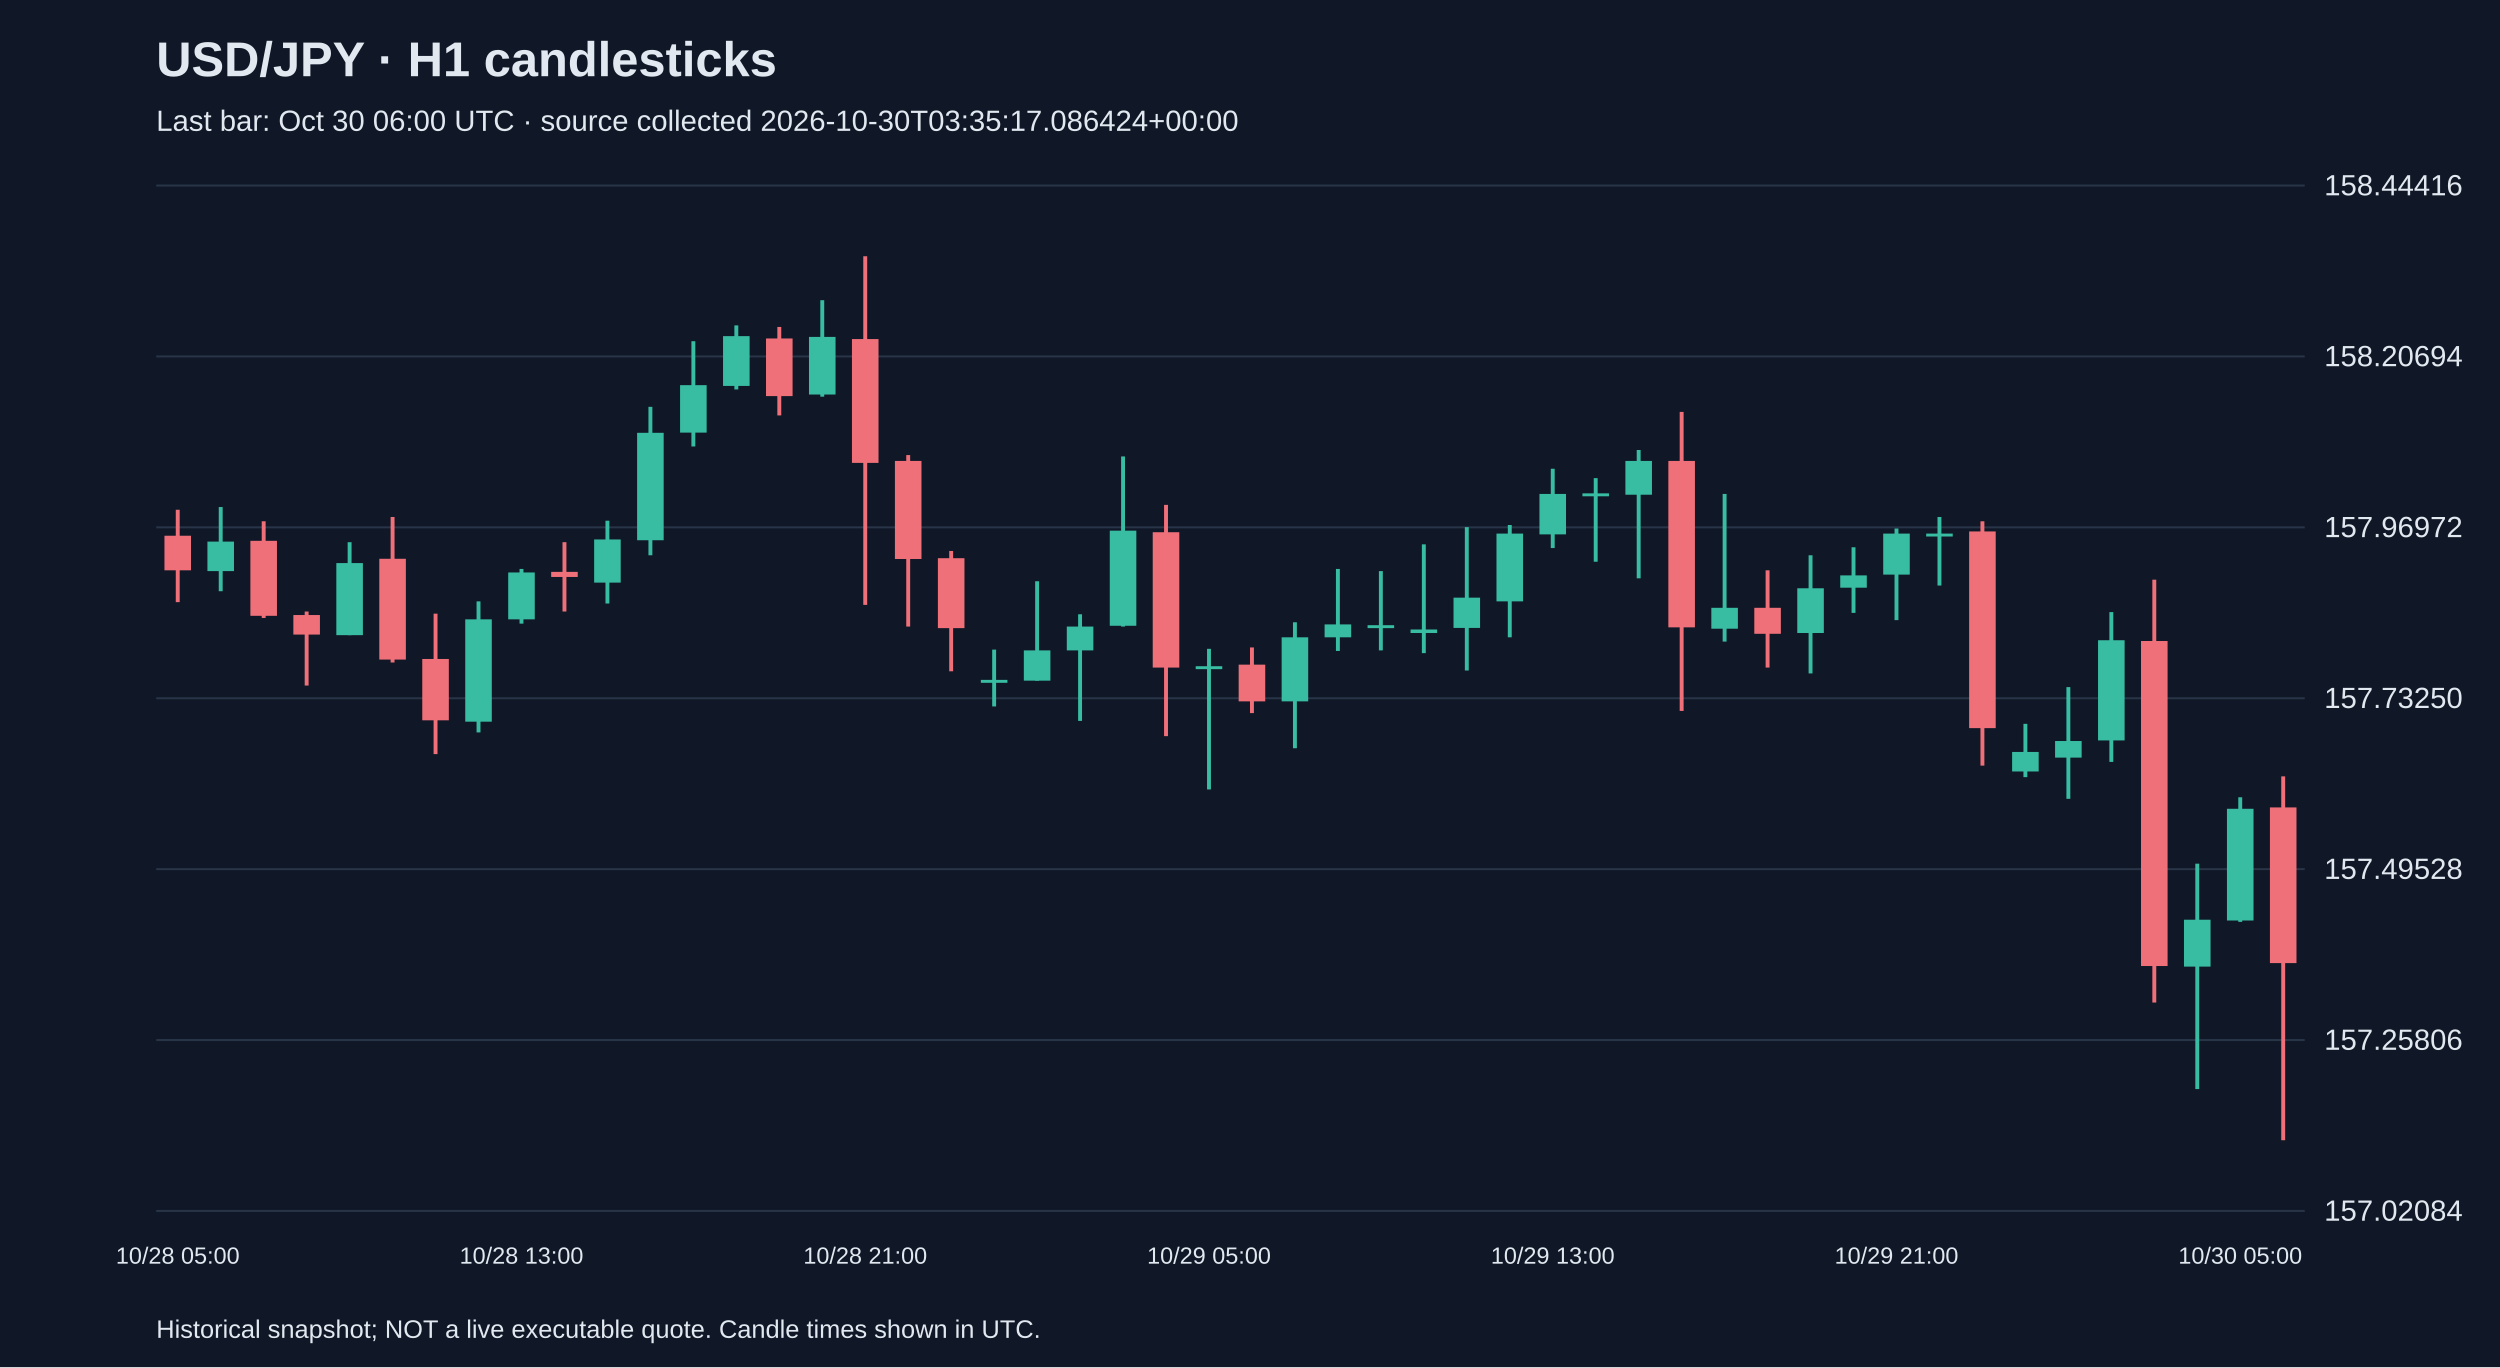
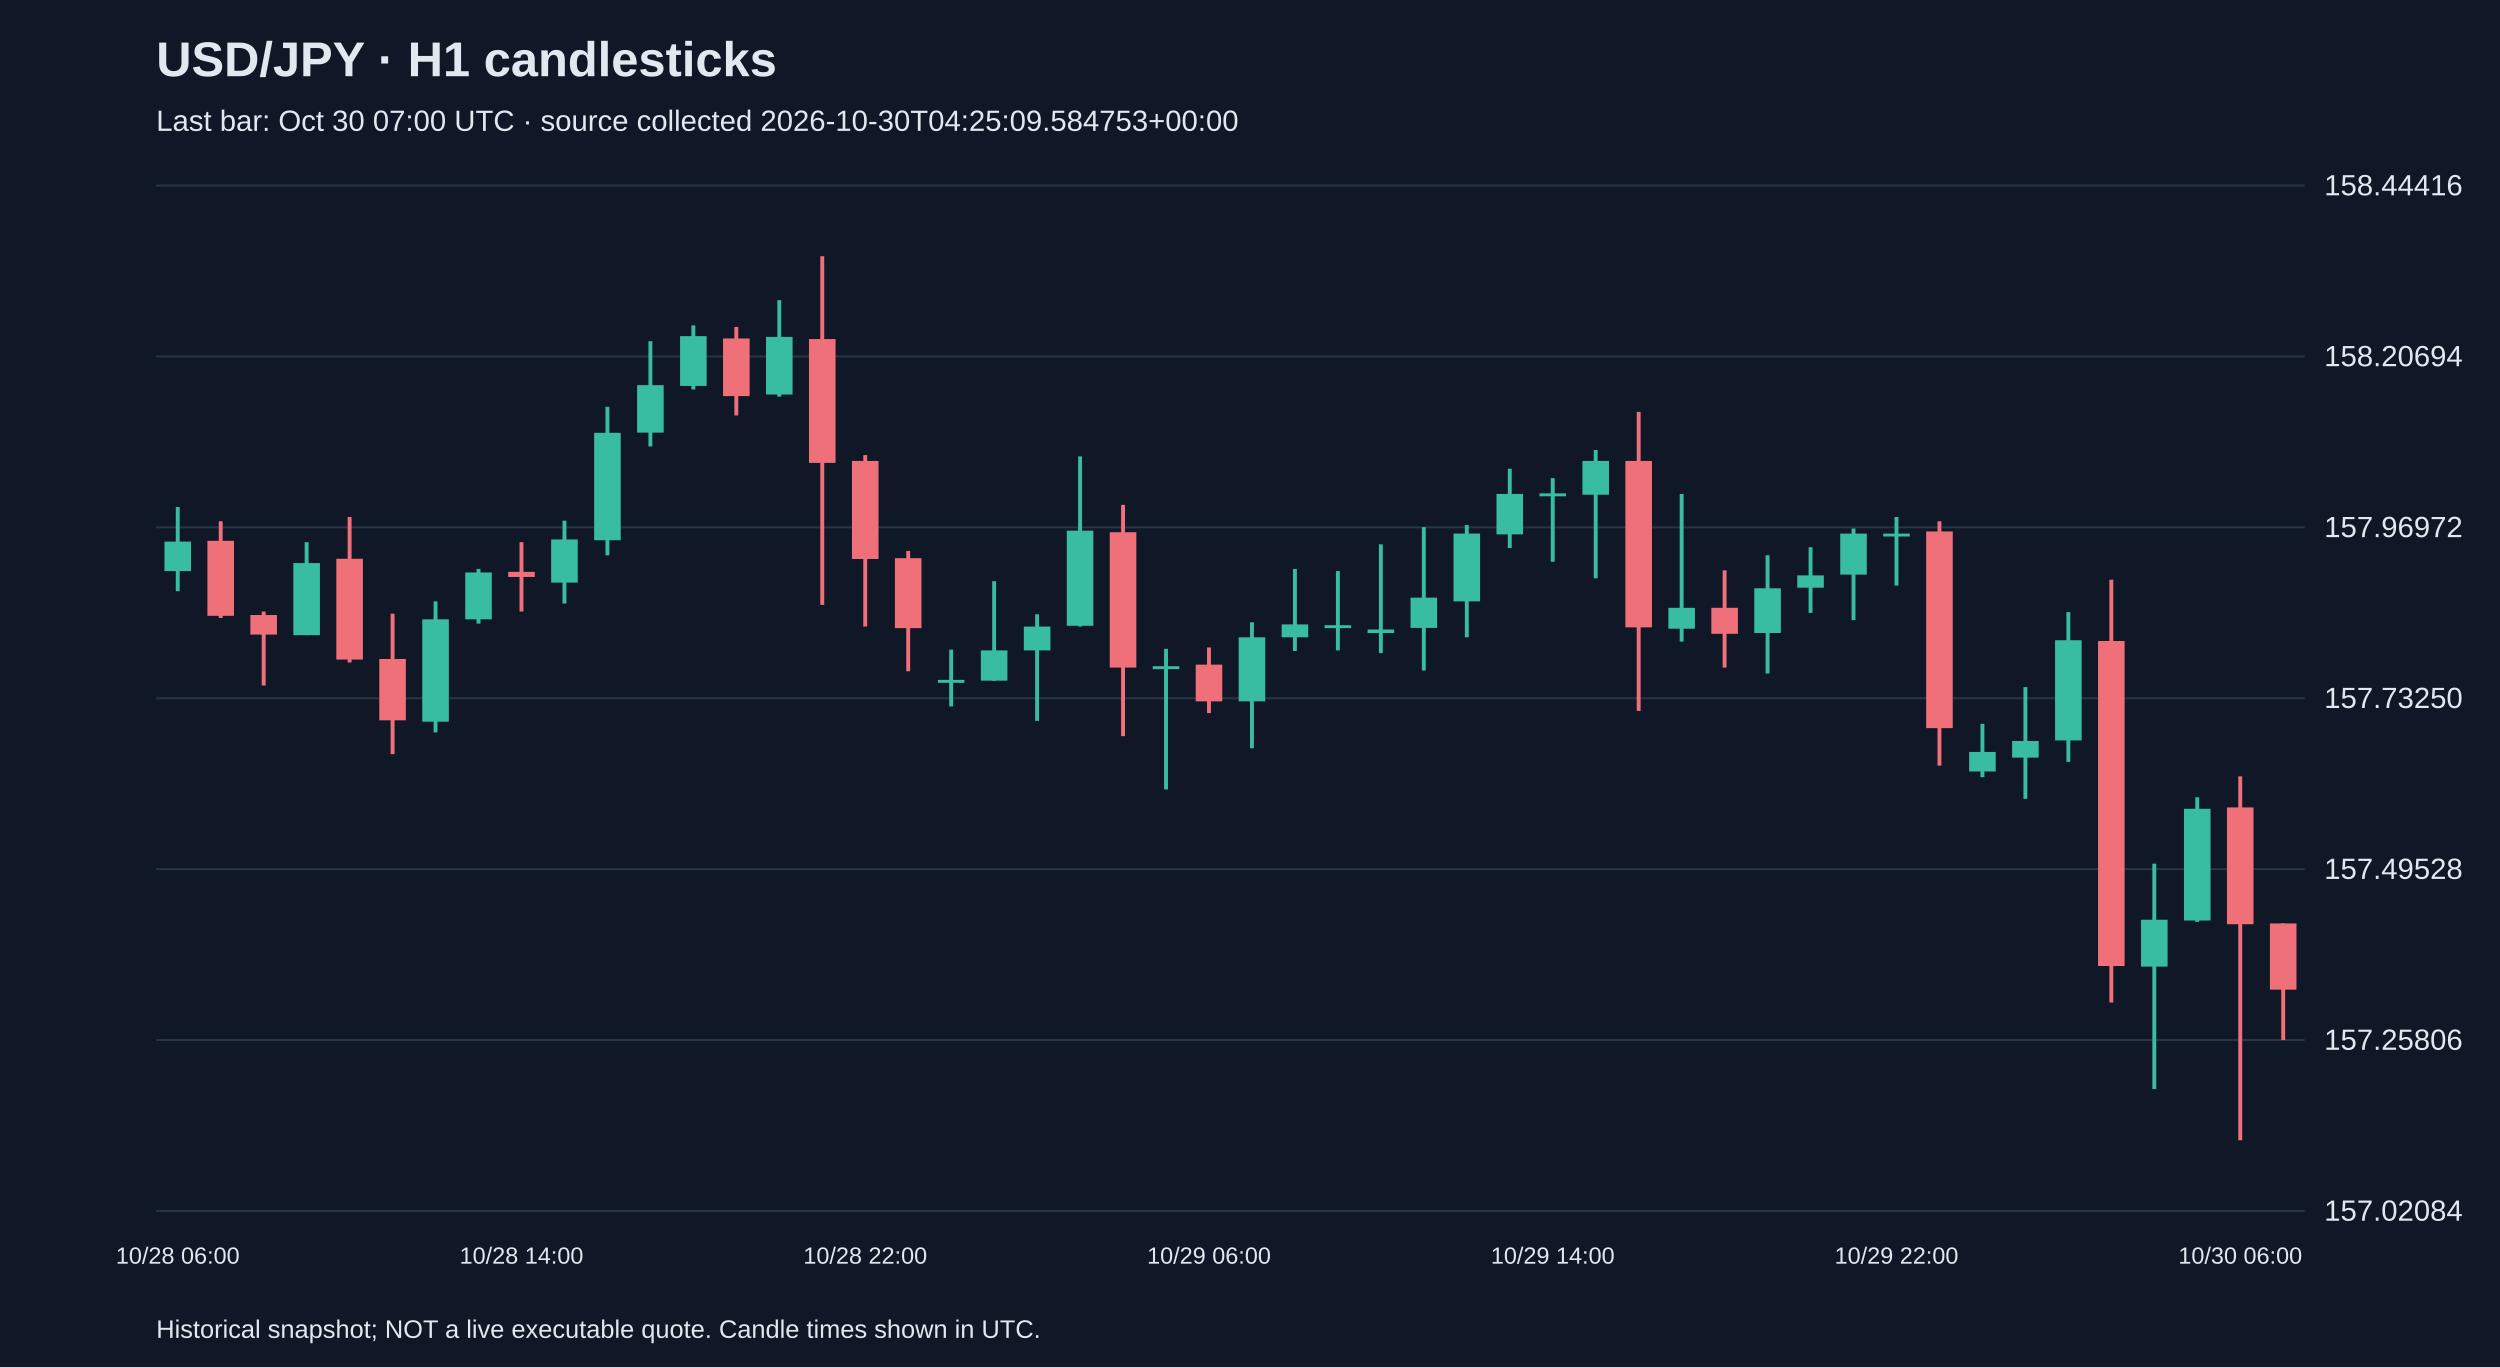
<svg xmlns="http://www.w3.org/2000/svg" viewBox="0 0 1280 700">
  <rect width="100%" height="100%" fill="#101827" />
  <style>text{font-family:Arial,sans-serif;fill:#e2e8f0}</style>
  <text x="80" y="39" font-size="25" font-weight="bold">USD/JPY · H1 candlesticks</text>
-   <text x="80" y="67" font-size="15" fill="#a6b1c5">Last bar: Oct 30 06:00 UTC · source collected 2026-10-30T03:35:17.086424+00:00</text>
+   <text x="80" y="67" font-size="15" fill="#a6b1c5">Last bar: Oct 30 07:00 UTC · source collected 2026-10-30T04:25:09.584753+00:00</text>
  <line x1="80" y1="620.0" x2="1180" y2="620.0" stroke="#283548" />
  <text x="1190" y="625.0" font-size="15">157.02084</text>
  <line x1="80" y1="532.5" x2="1180" y2="532.5" stroke="#283548" />
  <text x="1190" y="537.5" font-size="15">157.25806</text>
  <line x1="80" y1="445.0" x2="1180" y2="445.0" stroke="#283548" />
  <text x="1190" y="450.0" font-size="15">157.49528</text>
  <line x1="80" y1="357.5" x2="1180" y2="357.5" stroke="#283548" />
  <text x="1190" y="362.5" font-size="15">157.73250</text>
  <line x1="80" y1="270.0" x2="1180" y2="270.0" stroke="#283548" />
  <text x="1190" y="275.0" font-size="15">157.96972</text>
  <line x1="80" y1="182.5" x2="1180" y2="182.5" stroke="#283548" />
  <text x="1190" y="187.5" font-size="15">158.20694</text>
  <line x1="80" y1="95.0" x2="1180" y2="95.0" stroke="#283548" />
  <text x="1190" y="100.0" font-size="15">158.44416</text>
-   <line x1="91.0" y1="261.0" x2="91.0" y2="308.3" stroke="#f07079" stroke-width="2" />
-   <rect x="84.2" y="274.3" width="13.6" height="17.7" fill="#f07079" />
-   <text x="91.0" y="647" text-anchor="middle" font-size="12">10/28 05:00</text>
-   <line x1="113.0" y1="259.6" x2="113.0" y2="302.7" stroke="#38bca2" stroke-width="2" />
-   <rect x="106.2" y="277.3" width="13.6" height="15.1" fill="#38bca2" />
-   <line x1="135.0" y1="266.9" x2="135.0" y2="316.4" stroke="#f07079" stroke-width="2" />
-   <rect x="128.2" y="276.9" width="13.6" height="38.4" fill="#f07079" />
-   <line x1="157.0" y1="313.1" x2="157.0" y2="351.0" stroke="#f07079" stroke-width="2" />
-   <rect x="150.2" y="314.9" width="13.6" height="10.0" fill="#f07079" />
-   <line x1="179.0" y1="277.6" x2="179.0" y2="325.2" stroke="#38bca2" stroke-width="2" />
-   <rect x="172.2" y="288.3" width="13.6" height="36.9" fill="#38bca2" />
-   <line x1="201.0" y1="264.7" x2="201.0" y2="339.2" stroke="#f07079" stroke-width="2" />
-   <rect x="194.2" y="286.1" width="13.6" height="51.6" fill="#f07079" />
-   <line x1="223.0" y1="314.2" x2="223.0" y2="386.1" stroke="#f07079" stroke-width="2" />
-   <rect x="216.2" y="337.4" width="13.6" height="31.4" fill="#f07079" />
-   <line x1="245.0" y1="307.9" x2="245.0" y2="375.0" stroke="#38bca2" stroke-width="2" />
-   <rect x="238.2" y="317.1" width="13.6" height="52.4" fill="#38bca2" />
-   <line x1="267.0" y1="291.3" x2="267.0" y2="319.3" stroke="#38bca2" stroke-width="2" />
-   <rect x="260.2" y="293.1" width="13.6" height="24.0" fill="#38bca2" />
-   <text x="267.0" y="647" text-anchor="middle" font-size="12">10/28 13:00</text>
-   <line x1="289.0" y1="277.6" x2="289.0" y2="313.1" stroke="#f07079" stroke-width="2" />
-   <rect x="282.2" y="292.8" width="13.6" height="2.6" fill="#f07079" />
-   <line x1="311.0" y1="266.6" x2="311.0" y2="309.0" stroke="#38bca2" stroke-width="2" />
-   <rect x="304.2" y="276.2" width="13.6" height="22.1" fill="#38bca2" />
-   <line x1="333.0" y1="208.3" x2="333.0" y2="284.3" stroke="#38bca2" stroke-width="2" />
-   <rect x="326.2" y="221.6" width="13.6" height="55.0" fill="#38bca2" />
-   <line x1="355.0" y1="174.7" x2="355.0" y2="228.6" stroke="#38bca2" stroke-width="2" />
-   <rect x="348.2" y="197.2" width="13.6" height="24.3" fill="#38bca2" />
-   <line x1="377.0" y1="166.6" x2="377.0" y2="199.4" stroke="#38bca2" stroke-width="2" />
-   <rect x="370.2" y="172.1" width="13.6" height="25.5" fill="#38bca2" />
-   <line x1="399.0" y1="167.4" x2="399.0" y2="212.7" stroke="#f07079" stroke-width="2" />
-   <rect x="392.2" y="173.3" width="13.6" height="29.5" fill="#f07079" />
-   <line x1="421.0" y1="153.7" x2="421.0" y2="203.1" stroke="#38bca2" stroke-width="2" />
-   <rect x="414.2" y="172.5" width="13.6" height="29.5" fill="#38bca2" />
-   <line x1="443.0" y1="131.2" x2="443.0" y2="309.7" stroke="#f07079" stroke-width="2" />
-   <rect x="436.2" y="173.6" width="13.6" height="63.4" fill="#f07079" />
-   <text x="443.0" y="647" text-anchor="middle" font-size="12">10/28 21:00</text>
-   <line x1="465.0" y1="233.0" x2="465.0" y2="320.8" stroke="#f07079" stroke-width="2" />
-   <rect x="458.2" y="236.0" width="13.6" height="50.2" fill="#f07079" />
-   <line x1="487.0" y1="282.1" x2="487.0" y2="343.7" stroke="#f07079" stroke-width="2" />
-   <rect x="480.2" y="285.8" width="13.6" height="35.8" fill="#f07079" />
-   <line x1="509.0" y1="332.6" x2="509.0" y2="361.7" stroke="#38bca2" stroke-width="2" />
-   <rect x="502.2" y="348.1" width="13.6" height="1.5" fill="#38bca2" />
-   <line x1="531.0" y1="297.6" x2="531.0" y2="348.5" stroke="#38bca2" stroke-width="2" />
-   <rect x="524.2" y="333.0" width="13.6" height="15.5" fill="#38bca2" />
-   <line x1="553.0" y1="314.5" x2="553.0" y2="369.1" stroke="#38bca2" stroke-width="2" />
-   <rect x="546.2" y="320.8" width="13.6" height="12.2" fill="#38bca2" />
-   <line x1="575.0" y1="233.7" x2="575.0" y2="320.8" stroke="#38bca2" stroke-width="2" />
-   <rect x="568.2" y="271.7" width="13.6" height="48.7" fill="#38bca2" />
-   <line x1="597.0" y1="258.5" x2="597.0" y2="376.9" stroke="#f07079" stroke-width="2" />
-   <rect x="590.2" y="272.5" width="13.6" height="69.3" fill="#f07079" />
-   <line x1="619.0" y1="332.2" x2="619.0" y2="404.2" stroke="#38bca2" stroke-width="2" />
-   <rect x="612.2" y="341.1" width="13.6" height="1.5" fill="#38bca2" />
-   <text x="619.0" y="647" text-anchor="middle" font-size="12">10/29 05:00</text>
-   <line x1="641.0" y1="331.5" x2="641.0" y2="365.1" stroke="#f07079" stroke-width="2" />
-   <rect x="634.2" y="340.3" width="13.6" height="18.8" fill="#f07079" />
-   <line x1="663.0" y1="318.6" x2="663.0" y2="383.1" stroke="#38bca2" stroke-width="2" />
-   <rect x="656.2" y="326.3" width="13.6" height="32.8" fill="#38bca2" />
-   <line x1="685.0" y1="291.3" x2="685.0" y2="333.3" stroke="#38bca2" stroke-width="2" />
-   <rect x="678.2" y="319.7" width="13.6" height="6.6" fill="#38bca2" />
-   <line x1="707.0" y1="292.4" x2="707.0" y2="333.0" stroke="#38bca2" stroke-width="2" />
-   <rect x="700.2" y="320.1" width="13.6" height="1.5" fill="#38bca2" />
-   <line x1="729.0" y1="278.7" x2="729.0" y2="334.4" stroke="#38bca2" stroke-width="2" />
-   <rect x="722.2" y="322.3" width="13.6" height="1.8" fill="#38bca2" />
-   <line x1="751.0" y1="269.9" x2="751.0" y2="343.3" stroke="#38bca2" stroke-width="2" />
-   <rect x="744.2" y="306.0" width="13.6" height="15.5" fill="#38bca2" />
-   <line x1="773.0" y1="268.8" x2="773.0" y2="326.3" stroke="#38bca2" stroke-width="2" />
-   <rect x="766.2" y="273.2" width="13.6" height="34.7" fill="#38bca2" />
-   <line x1="795.0" y1="240.0" x2="795.0" y2="280.6" stroke="#38bca2" stroke-width="2" />
-   <rect x="788.2" y="252.9" width="13.6" height="20.7" fill="#38bca2" />
-   <text x="795.0" y="647" text-anchor="middle" font-size="12">10/29 13:00</text>
-   <line x1="817.0" y1="244.8" x2="817.0" y2="287.6" stroke="#38bca2" stroke-width="2" />
-   <rect x="810.2" y="252.6" width="13.6" height="1.5" fill="#38bca2" />
-   <line x1="839.0" y1="230.4" x2="839.0" y2="296.1" stroke="#38bca2" stroke-width="2" />
-   <rect x="832.2" y="236.0" width="13.6" height="17.3" fill="#38bca2" />
-   <line x1="861.0" y1="210.9" x2="861.0" y2="364.0" stroke="#f07079" stroke-width="2" />
-   <rect x="854.2" y="236.0" width="13.6" height="85.2" fill="#f07079" />
-   <line x1="883.0" y1="252.9" x2="883.0" y2="328.5" stroke="#38bca2" stroke-width="2" />
-   <rect x="876.2" y="311.2" width="13.6" height="10.7" fill="#38bca2" />
-   <line x1="905.0" y1="292.0" x2="905.0" y2="341.8" stroke="#f07079" stroke-width="2" />
-   <rect x="898.2" y="311.2" width="13.6" height="13.3" fill="#f07079" />
-   <line x1="927.0" y1="284.3" x2="927.0" y2="344.8" stroke="#38bca2" stroke-width="2" />
-   <rect x="920.2" y="301.2" width="13.6" height="22.9" fill="#38bca2" />
-   <line x1="949.0" y1="280.2" x2="949.0" y2="313.8" stroke="#38bca2" stroke-width="2" />
-   <rect x="942.2" y="294.6" width="13.6" height="6.3" fill="#38bca2" />
-   <line x1="971.0" y1="270.6" x2="971.0" y2="317.5" stroke="#38bca2" stroke-width="2" />
-   <rect x="964.2" y="273.2" width="13.6" height="21.0" fill="#38bca2" />
-   <text x="971.0" y="647" text-anchor="middle" font-size="12">10/29 21:00</text>
-   <line x1="993.0" y1="264.7" x2="993.0" y2="299.8" stroke="#38bca2" stroke-width="2" />
-   <rect x="986.2" y="273.2" width="13.6" height="1.5" fill="#38bca2" />
-   <line x1="1015.0" y1="266.9" x2="1015.0" y2="392.0" stroke="#f07079" stroke-width="2" />
-   <rect x="1008.2" y="272.1" width="13.6" height="100.7" fill="#f07079" />
-   <line x1="1037.0" y1="370.6" x2="1037.0" y2="397.9" stroke="#38bca2" stroke-width="2" />
-   <rect x="1030.2" y="385.0" width="13.6" height="10.0" fill="#38bca2" />
-   <line x1="1059.0" y1="351.8" x2="1059.0" y2="409.0" stroke="#38bca2" stroke-width="2" />
-   <rect x="1052.2" y="379.4" width="13.6" height="8.5" fill="#38bca2" />
-   <line x1="1081.0" y1="313.4" x2="1081.0" y2="390.1" stroke="#38bca2" stroke-width="2" />
-   <rect x="1074.2" y="327.8" width="13.6" height="51.3" fill="#38bca2" />
-   <line x1="1103.0" y1="296.8" x2="1103.0" y2="513.3" stroke="#f07079" stroke-width="2" />
-   <rect x="1096.2" y="328.2" width="13.6" height="166.4" fill="#f07079" />
-   <line x1="1125.0" y1="442.2" x2="1125.0" y2="557.6" stroke="#38bca2" stroke-width="2" />
-   <rect x="1118.2" y="470.9" width="13.6" height="24.0" fill="#38bca2" />
-   <line x1="1147.0" y1="408.2" x2="1147.0" y2="472.0" stroke="#38bca2" stroke-width="2" />
-   <rect x="1140.2" y="414.1" width="13.6" height="57.2" fill="#38bca2" />
-   <text x="1147.0" y="647" text-anchor="middle" font-size="12">10/30 05:00</text>
-   <line x1="1169.0" y1="397.5" x2="1169.0" y2="583.8" stroke="#f07079" stroke-width="2" />
-   <rect x="1162.2" y="413.4" width="13.6" height="79.7" fill="#f07079" />
+   <line x1="91.0" y1="259.6" x2="91.0" y2="302.7" stroke="#38bca2" stroke-width="2" />
+   <rect x="84.2" y="277.3" width="13.6" height="15.1" fill="#38bca2" />
+   <text x="91.0" y="647" text-anchor="middle" font-size="12">10/28 06:00</text>
+   <line x1="113.0" y1="266.9" x2="113.0" y2="316.4" stroke="#f07079" stroke-width="2" />
+   <rect x="106.2" y="276.9" width="13.6" height="38.4" fill="#f07079" />
+   <line x1="135.0" y1="313.1" x2="135.0" y2="351.0" stroke="#f07079" stroke-width="2" />
+   <rect x="128.2" y="314.9" width="13.6" height="10.0" fill="#f07079" />
+   <line x1="157.0" y1="277.6" x2="157.0" y2="325.2" stroke="#38bca2" stroke-width="2" />
+   <rect x="150.2" y="288.3" width="13.6" height="36.9" fill="#38bca2" />
+   <line x1="179.0" y1="264.7" x2="179.0" y2="339.2" stroke="#f07079" stroke-width="2" />
+   <rect x="172.2" y="286.1" width="13.6" height="51.6" fill="#f07079" />
+   <line x1="201.0" y1="314.2" x2="201.0" y2="386.1" stroke="#f07079" stroke-width="2" />
+   <rect x="194.2" y="337.4" width="13.6" height="31.4" fill="#f07079" />
+   <line x1="223.0" y1="307.9" x2="223.0" y2="375.0" stroke="#38bca2" stroke-width="2" />
+   <rect x="216.2" y="317.1" width="13.6" height="52.4" fill="#38bca2" />
+   <line x1="245.0" y1="291.3" x2="245.0" y2="319.3" stroke="#38bca2" stroke-width="2" />
+   <rect x="238.2" y="293.1" width="13.6" height="24.0" fill="#38bca2" />
+   <line x1="267.0" y1="277.6" x2="267.0" y2="313.1" stroke="#f07079" stroke-width="2" />
+   <rect x="260.2" y="292.8" width="13.6" height="2.6" fill="#f07079" />
+   <text x="267.0" y="647" text-anchor="middle" font-size="12">10/28 14:00</text>
+   <line x1="289.0" y1="266.6" x2="289.0" y2="309.0" stroke="#38bca2" stroke-width="2" />
+   <rect x="282.2" y="276.2" width="13.6" height="22.1" fill="#38bca2" />
+   <line x1="311.0" y1="208.3" x2="311.0" y2="284.3" stroke="#38bca2" stroke-width="2" />
+   <rect x="304.2" y="221.6" width="13.6" height="55.0" fill="#38bca2" />
+   <line x1="333.0" y1="174.7" x2="333.0" y2="228.6" stroke="#38bca2" stroke-width="2" />
+   <rect x="326.2" y="197.2" width="13.6" height="24.3" fill="#38bca2" />
+   <line x1="355.0" y1="166.6" x2="355.0" y2="199.4" stroke="#38bca2" stroke-width="2" />
+   <rect x="348.2" y="172.1" width="13.6" height="25.5" fill="#38bca2" />
+   <line x1="377.0" y1="167.4" x2="377.0" y2="212.7" stroke="#f07079" stroke-width="2" />
+   <rect x="370.2" y="173.3" width="13.6" height="29.5" fill="#f07079" />
+   <line x1="399.0" y1="153.7" x2="399.0" y2="203.1" stroke="#38bca2" stroke-width="2" />
+   <rect x="392.2" y="172.5" width="13.6" height="29.5" fill="#38bca2" />
+   <line x1="421.0" y1="131.2" x2="421.0" y2="309.7" stroke="#f07079" stroke-width="2" />
+   <rect x="414.2" y="173.6" width="13.6" height="63.4" fill="#f07079" />
+   <line x1="443.0" y1="233.0" x2="443.0" y2="320.8" stroke="#f07079" stroke-width="2" />
+   <rect x="436.2" y="236.0" width="13.6" height="50.2" fill="#f07079" />
+   <text x="443.0" y="647" text-anchor="middle" font-size="12">10/28 22:00</text>
+   <line x1="465.0" y1="282.1" x2="465.0" y2="343.7" stroke="#f07079" stroke-width="2" />
+   <rect x="458.2" y="285.8" width="13.6" height="35.8" fill="#f07079" />
+   <line x1="487.0" y1="332.6" x2="487.0" y2="361.7" stroke="#38bca2" stroke-width="2" />
+   <rect x="480.2" y="348.1" width="13.6" height="1.5" fill="#38bca2" />
+   <line x1="509.0" y1="297.6" x2="509.0" y2="348.5" stroke="#38bca2" stroke-width="2" />
+   <rect x="502.2" y="333.0" width="13.6" height="15.5" fill="#38bca2" />
+   <line x1="531.0" y1="314.5" x2="531.0" y2="369.1" stroke="#38bca2" stroke-width="2" />
+   <rect x="524.2" y="320.8" width="13.6" height="12.2" fill="#38bca2" />
+   <line x1="553.0" y1="233.7" x2="553.0" y2="320.8" stroke="#38bca2" stroke-width="2" />
+   <rect x="546.2" y="271.7" width="13.6" height="48.7" fill="#38bca2" />
+   <line x1="575.0" y1="258.5" x2="575.0" y2="376.9" stroke="#f07079" stroke-width="2" />
+   <rect x="568.2" y="272.5" width="13.6" height="69.3" fill="#f07079" />
+   <line x1="597.0" y1="332.2" x2="597.0" y2="404.2" stroke="#38bca2" stroke-width="2" />
+   <rect x="590.2" y="341.1" width="13.6" height="1.5" fill="#38bca2" />
+   <line x1="619.0" y1="331.5" x2="619.0" y2="365.1" stroke="#f07079" stroke-width="2" />
+   <rect x="612.2" y="340.3" width="13.6" height="18.8" fill="#f07079" />
+   <text x="619.0" y="647" text-anchor="middle" font-size="12">10/29 06:00</text>
+   <line x1="641.0" y1="318.6" x2="641.0" y2="383.1" stroke="#38bca2" stroke-width="2" />
+   <rect x="634.2" y="326.3" width="13.6" height="32.8" fill="#38bca2" />
+   <line x1="663.0" y1="291.3" x2="663.0" y2="333.3" stroke="#38bca2" stroke-width="2" />
+   <rect x="656.2" y="319.7" width="13.6" height="6.6" fill="#38bca2" />
+   <line x1="685.0" y1="292.4" x2="685.0" y2="333.0" stroke="#38bca2" stroke-width="2" />
+   <rect x="678.2" y="320.1" width="13.6" height="1.5" fill="#38bca2" />
+   <line x1="707.0" y1="278.7" x2="707.0" y2="334.4" stroke="#38bca2" stroke-width="2" />
+   <rect x="700.2" y="322.3" width="13.6" height="1.8" fill="#38bca2" />
+   <line x1="729.0" y1="269.9" x2="729.0" y2="343.3" stroke="#38bca2" stroke-width="2" />
+   <rect x="722.2" y="306.0" width="13.6" height="15.5" fill="#38bca2" />
+   <line x1="751.0" y1="268.8" x2="751.0" y2="326.3" stroke="#38bca2" stroke-width="2" />
+   <rect x="744.2" y="273.2" width="13.6" height="34.7" fill="#38bca2" />
+   <line x1="773.0" y1="240.0" x2="773.0" y2="280.6" stroke="#38bca2" stroke-width="2" />
+   <rect x="766.2" y="252.9" width="13.6" height="20.7" fill="#38bca2" />
+   <line x1="795.0" y1="244.8" x2="795.0" y2="287.6" stroke="#38bca2" stroke-width="2" />
+   <rect x="788.2" y="252.6" width="13.6" height="1.5" fill="#38bca2" />
+   <text x="795.0" y="647" text-anchor="middle" font-size="12">10/29 14:00</text>
+   <line x1="817.0" y1="230.4" x2="817.0" y2="296.1" stroke="#38bca2" stroke-width="2" />
+   <rect x="810.2" y="236.0" width="13.6" height="17.3" fill="#38bca2" />
+   <line x1="839.0" y1="210.9" x2="839.0" y2="364.0" stroke="#f07079" stroke-width="2" />
+   <rect x="832.2" y="236.0" width="13.6" height="85.2" fill="#f07079" />
+   <line x1="861.0" y1="252.9" x2="861.0" y2="328.5" stroke="#38bca2" stroke-width="2" />
+   <rect x="854.2" y="311.2" width="13.6" height="10.7" fill="#38bca2" />
+   <line x1="883.0" y1="292.0" x2="883.0" y2="341.8" stroke="#f07079" stroke-width="2" />
+   <rect x="876.2" y="311.2" width="13.6" height="13.3" fill="#f07079" />
+   <line x1="905.0" y1="284.3" x2="905.0" y2="344.8" stroke="#38bca2" stroke-width="2" />
+   <rect x="898.2" y="301.2" width="13.6" height="22.9" fill="#38bca2" />
+   <line x1="927.0" y1="280.2" x2="927.0" y2="313.8" stroke="#38bca2" stroke-width="2" />
+   <rect x="920.2" y="294.6" width="13.6" height="6.3" fill="#38bca2" />
+   <line x1="949.0" y1="270.6" x2="949.0" y2="317.5" stroke="#38bca2" stroke-width="2" />
+   <rect x="942.2" y="273.2" width="13.6" height="21.0" fill="#38bca2" />
+   <line x1="971.0" y1="264.7" x2="971.0" y2="299.8" stroke="#38bca2" stroke-width="2" />
+   <rect x="964.2" y="273.2" width="13.6" height="1.5" fill="#38bca2" />
+   <text x="971.0" y="647" text-anchor="middle" font-size="12">10/29 22:00</text>
+   <line x1="993.0" y1="266.9" x2="993.0" y2="392.0" stroke="#f07079" stroke-width="2" />
+   <rect x="986.2" y="272.1" width="13.6" height="100.7" fill="#f07079" />
+   <line x1="1015.0" y1="370.6" x2="1015.0" y2="397.9" stroke="#38bca2" stroke-width="2" />
+   <rect x="1008.2" y="385.0" width="13.6" height="10.0" fill="#38bca2" />
+   <line x1="1037.0" y1="351.8" x2="1037.0" y2="409.0" stroke="#38bca2" stroke-width="2" />
+   <rect x="1030.2" y="379.4" width="13.6" height="8.5" fill="#38bca2" />
+   <line x1="1059.0" y1="313.4" x2="1059.0" y2="390.1" stroke="#38bca2" stroke-width="2" />
+   <rect x="1052.2" y="327.8" width="13.6" height="51.3" fill="#38bca2" />
+   <line x1="1081.0" y1="296.8" x2="1081.0" y2="513.3" stroke="#f07079" stroke-width="2" />
+   <rect x="1074.2" y="328.2" width="13.6" height="166.4" fill="#f07079" />
+   <line x1="1103.0" y1="442.2" x2="1103.0" y2="557.6" stroke="#38bca2" stroke-width="2" />
+   <rect x="1096.2" y="470.9" width="13.6" height="24.0" fill="#38bca2" />
+   <line x1="1125.0" y1="408.2" x2="1125.0" y2="472.0" stroke="#38bca2" stroke-width="2" />
+   <rect x="1118.2" y="414.1" width="13.6" height="57.2" fill="#38bca2" />
+   <line x1="1147.0" y1="397.5" x2="1147.0" y2="583.8" stroke="#f07079" stroke-width="2" />
+   <rect x="1140.2" y="413.4" width="13.6" height="59.8" fill="#f07079" />
+   <text x="1147.0" y="647" text-anchor="middle" font-size="12">10/30 06:00</text>
+   <line x1="1169.0" y1="472.8" x2="1169.0" y2="532.5" stroke="#f07079" stroke-width="2" />
+   <rect x="1162.2" y="472.8" width="13.6" height="33.9" fill="#f07079" />
  <text x="80" y="685" font-size="13">Historical snapshot; NOT a live executable quote. Candle times shown in UTC.</text>
</svg>
